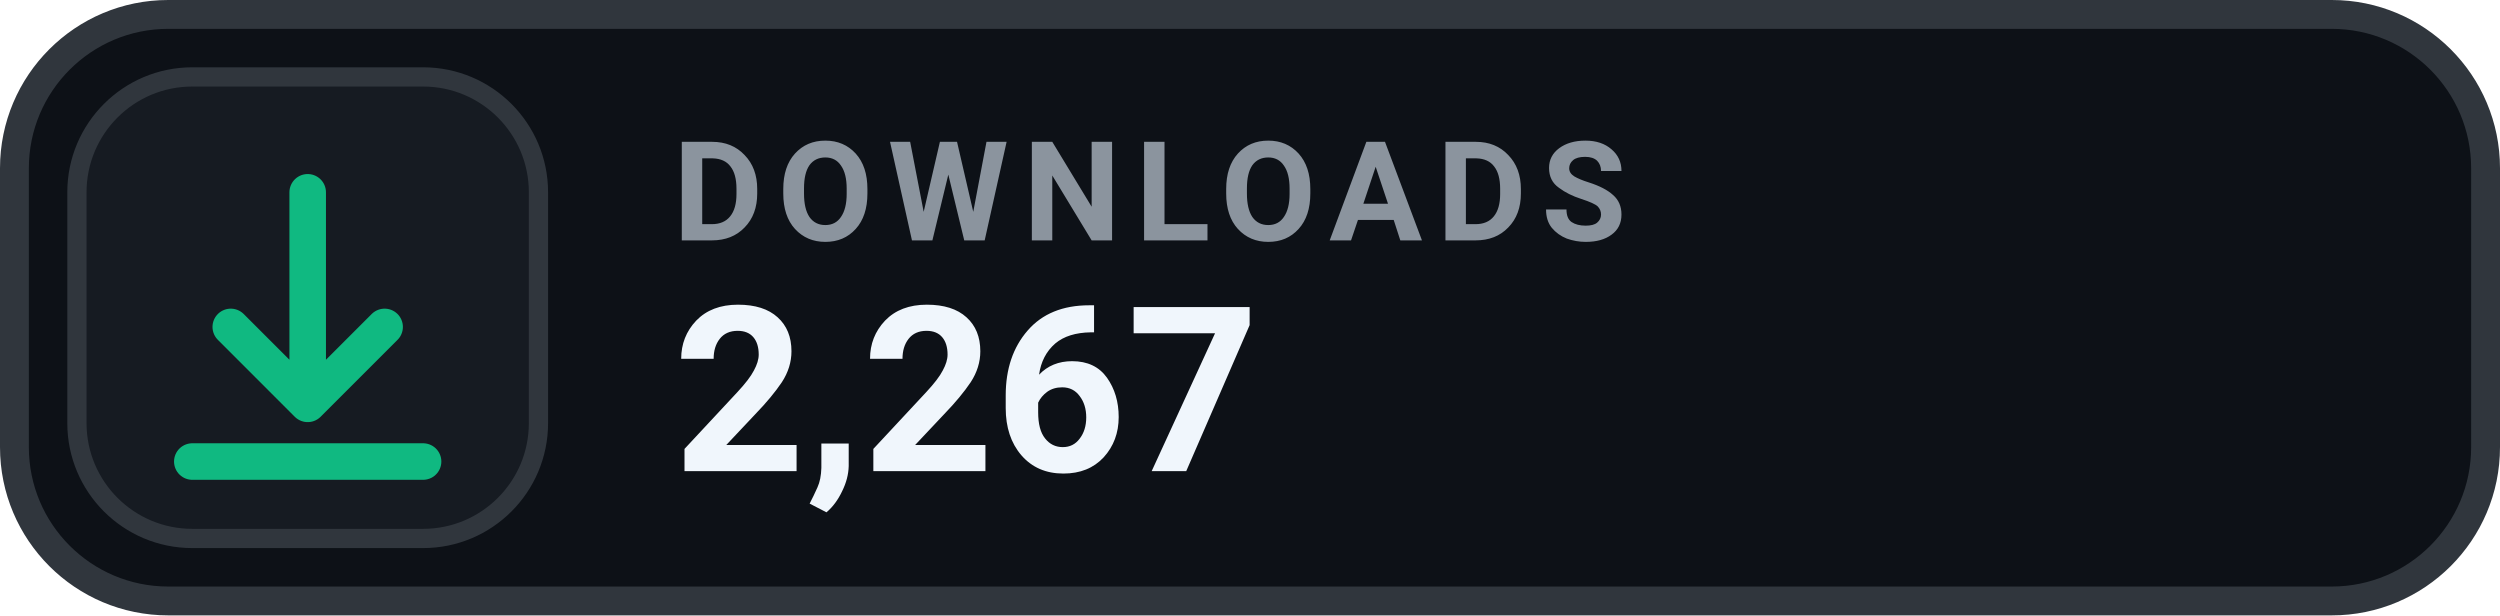
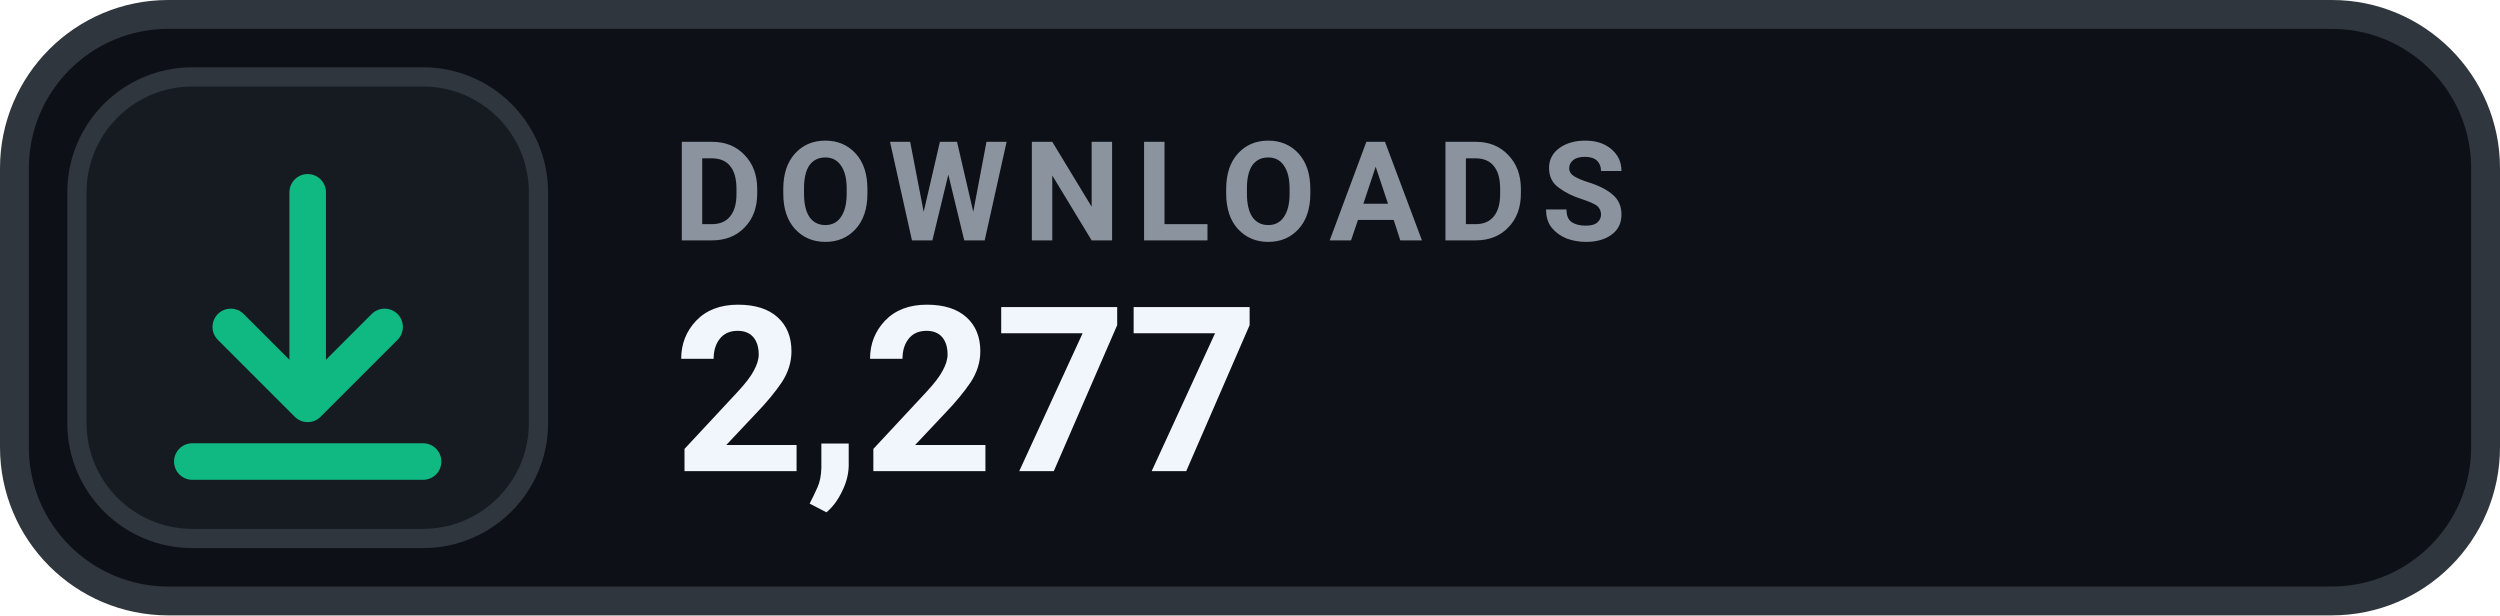
- <svg xmlns="http://www.w3.org/2000/svg" width="130" height="32" viewBox="0 0 130 32" role="img" aria-label="DOWNLOADS 2,267">
+ <svg xmlns="http://www.w3.org/2000/svg" width="130" height="32" viewBox="0 0 130 32" role="img" aria-label="DOWNLOADS 2,277">
  <rect x=".75" y=".75" width="128.5" height="30.5" rx="8" fill="#0D1117" stroke="#30363D" stroke-width="1.5" />
  <rect x="4" y="4" width="24" height="24" rx="6" fill="#161B22" stroke="#30363D" stroke-width="1" />
  <g transform="translate(16 16)" style="color:#10B981;">
    <path d="M0 -6 v11 m0 0 l4 -4 m-4 4 l-4 -4 M-6 8 h12" fill="none" stroke="currentColor" stroke-width="1.9" stroke-linecap="round" stroke-linejoin="round" />
  </g>
  <text x="35" y="12.5" fill="#8B949E" font-family="-apple-system,BlinkMacSystemFont,'Segoe UI',Roboto,Helvetica,Arial,sans-serif" font-size="7.2" font-weight="700" letter-spacing=".75">DOWNLOADS</text>
-   <text x="35" y="24.5" fill="#F0F6FC" font-family="-apple-system,BlinkMacSystemFont,'Segoe UI',Roboto,Helvetica,Arial,sans-serif" font-size="12" font-weight="700">2,267</text>
+   <text x="35" y="24.5" fill="#F0F6FC" font-family="-apple-system,BlinkMacSystemFont,'Segoe UI',Roboto,Helvetica,Arial,sans-serif" font-size="12" font-weight="700">2,277</text>
</svg>
